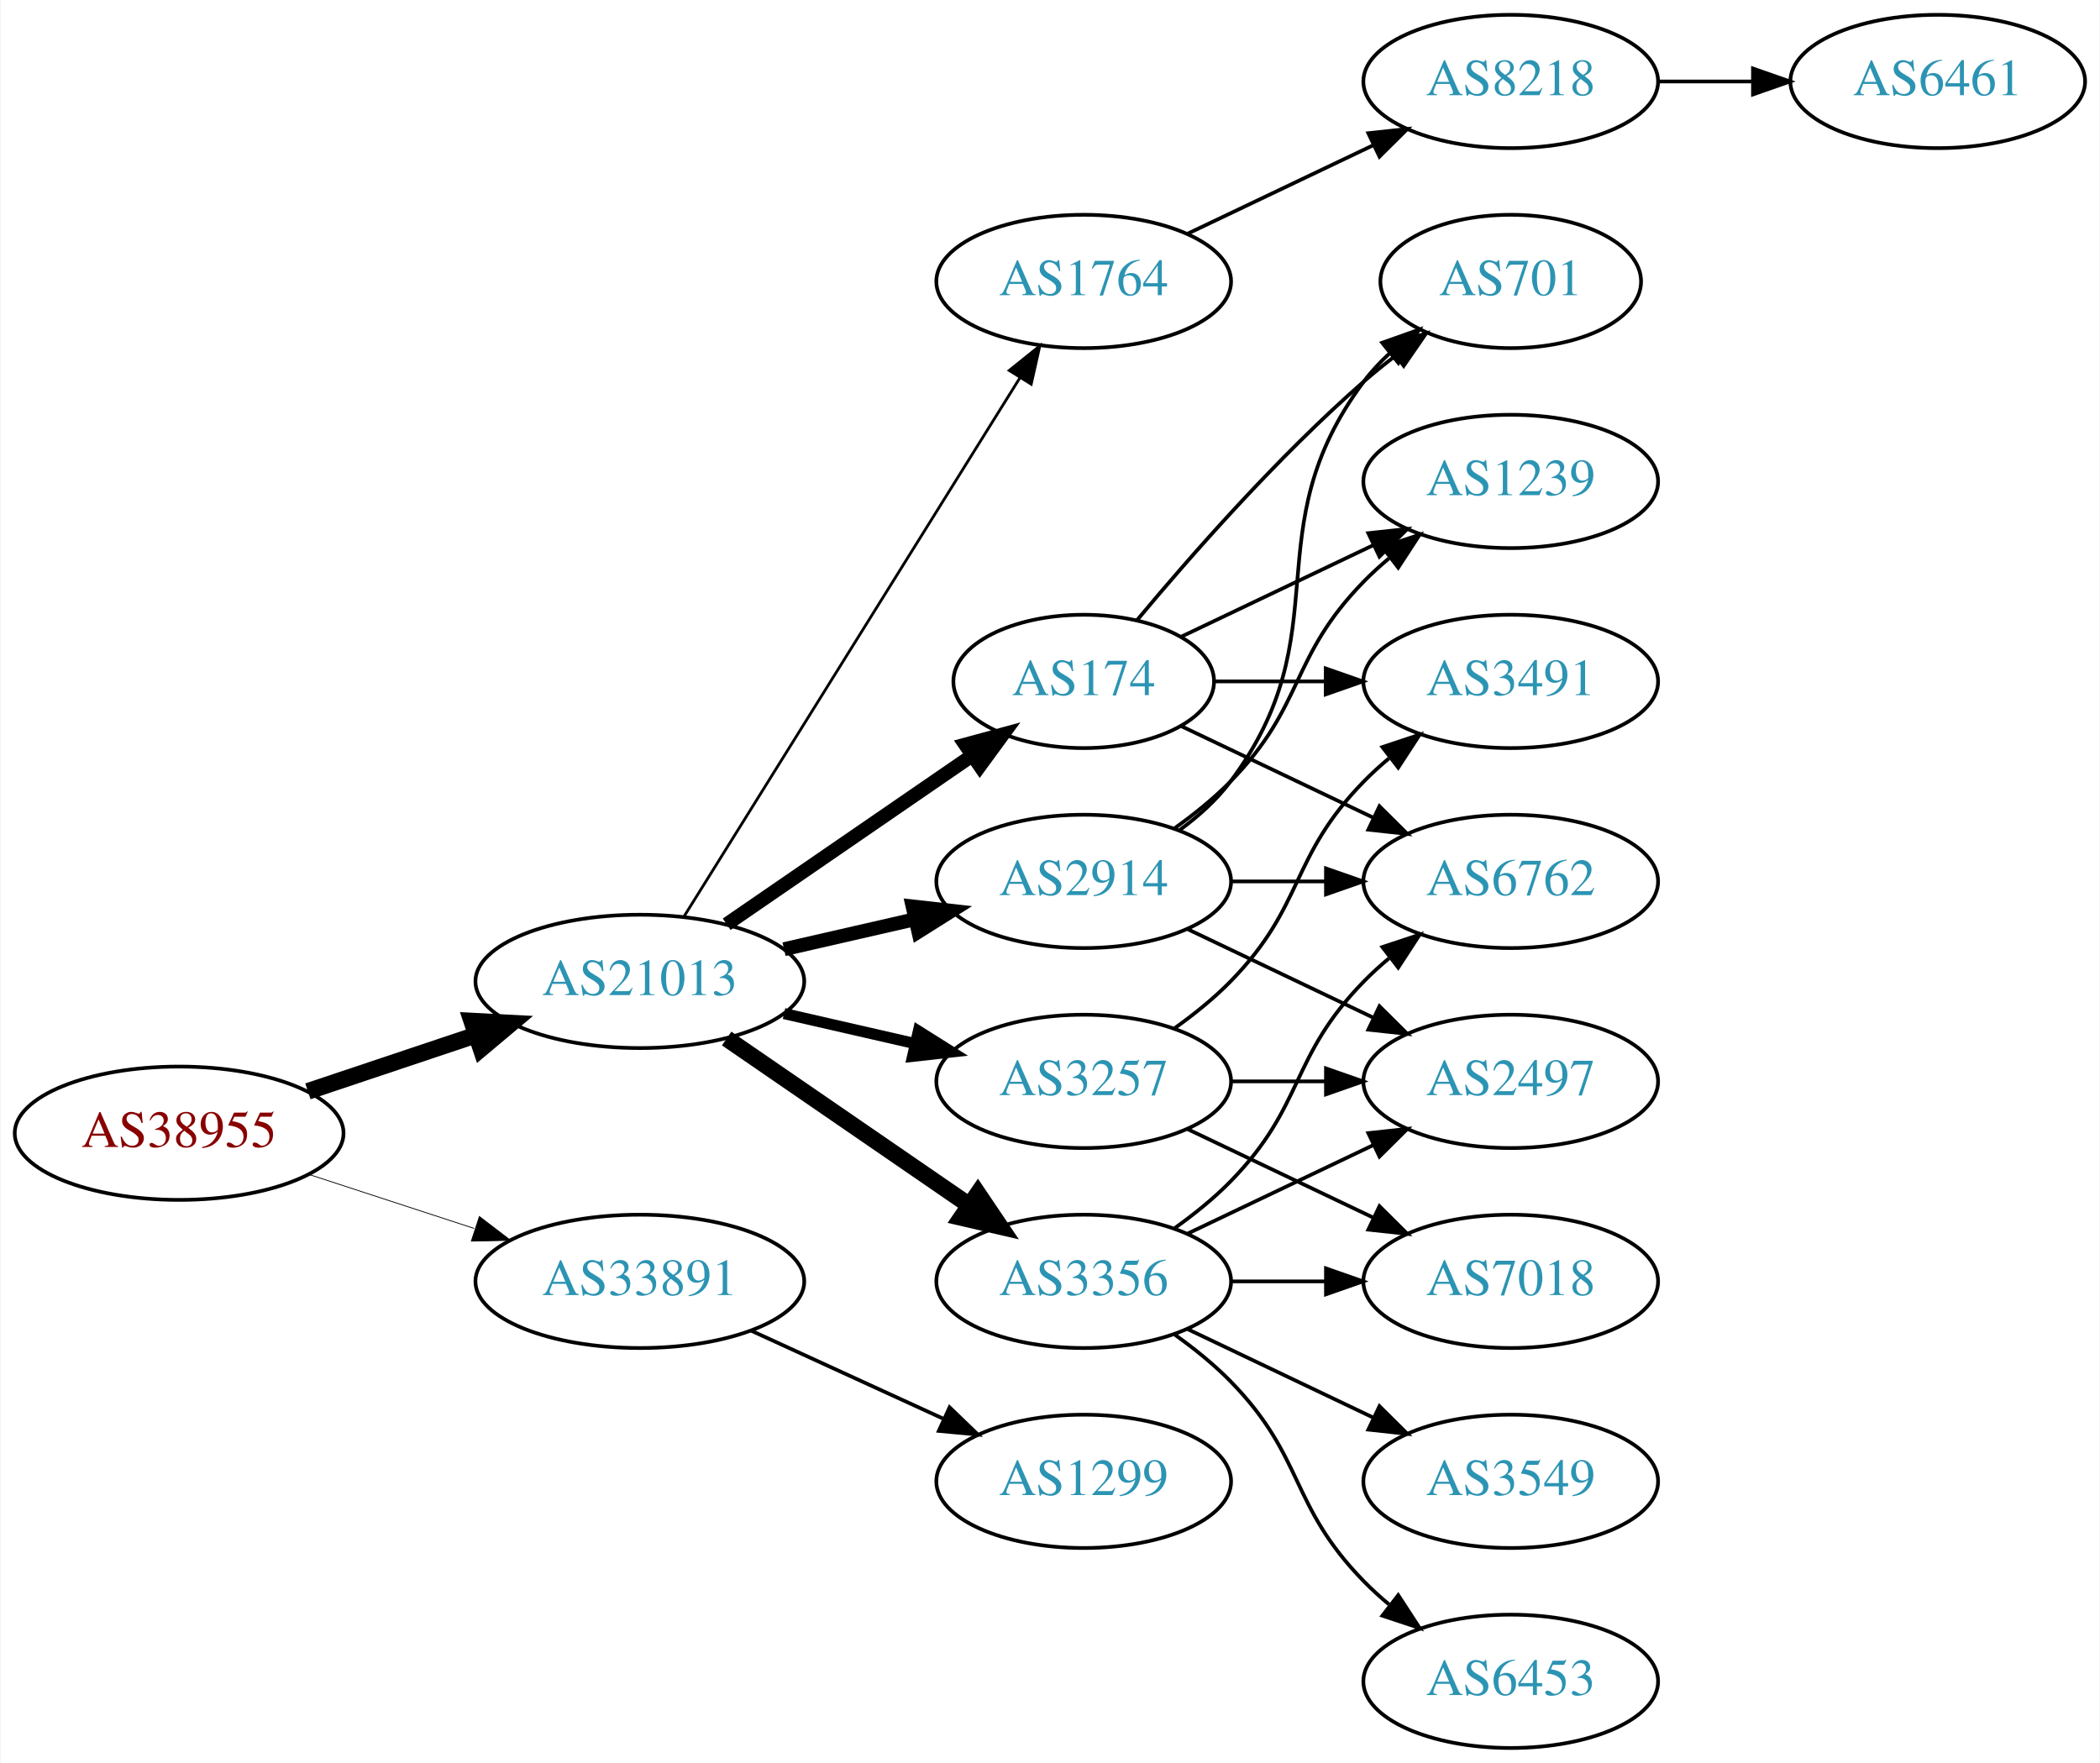
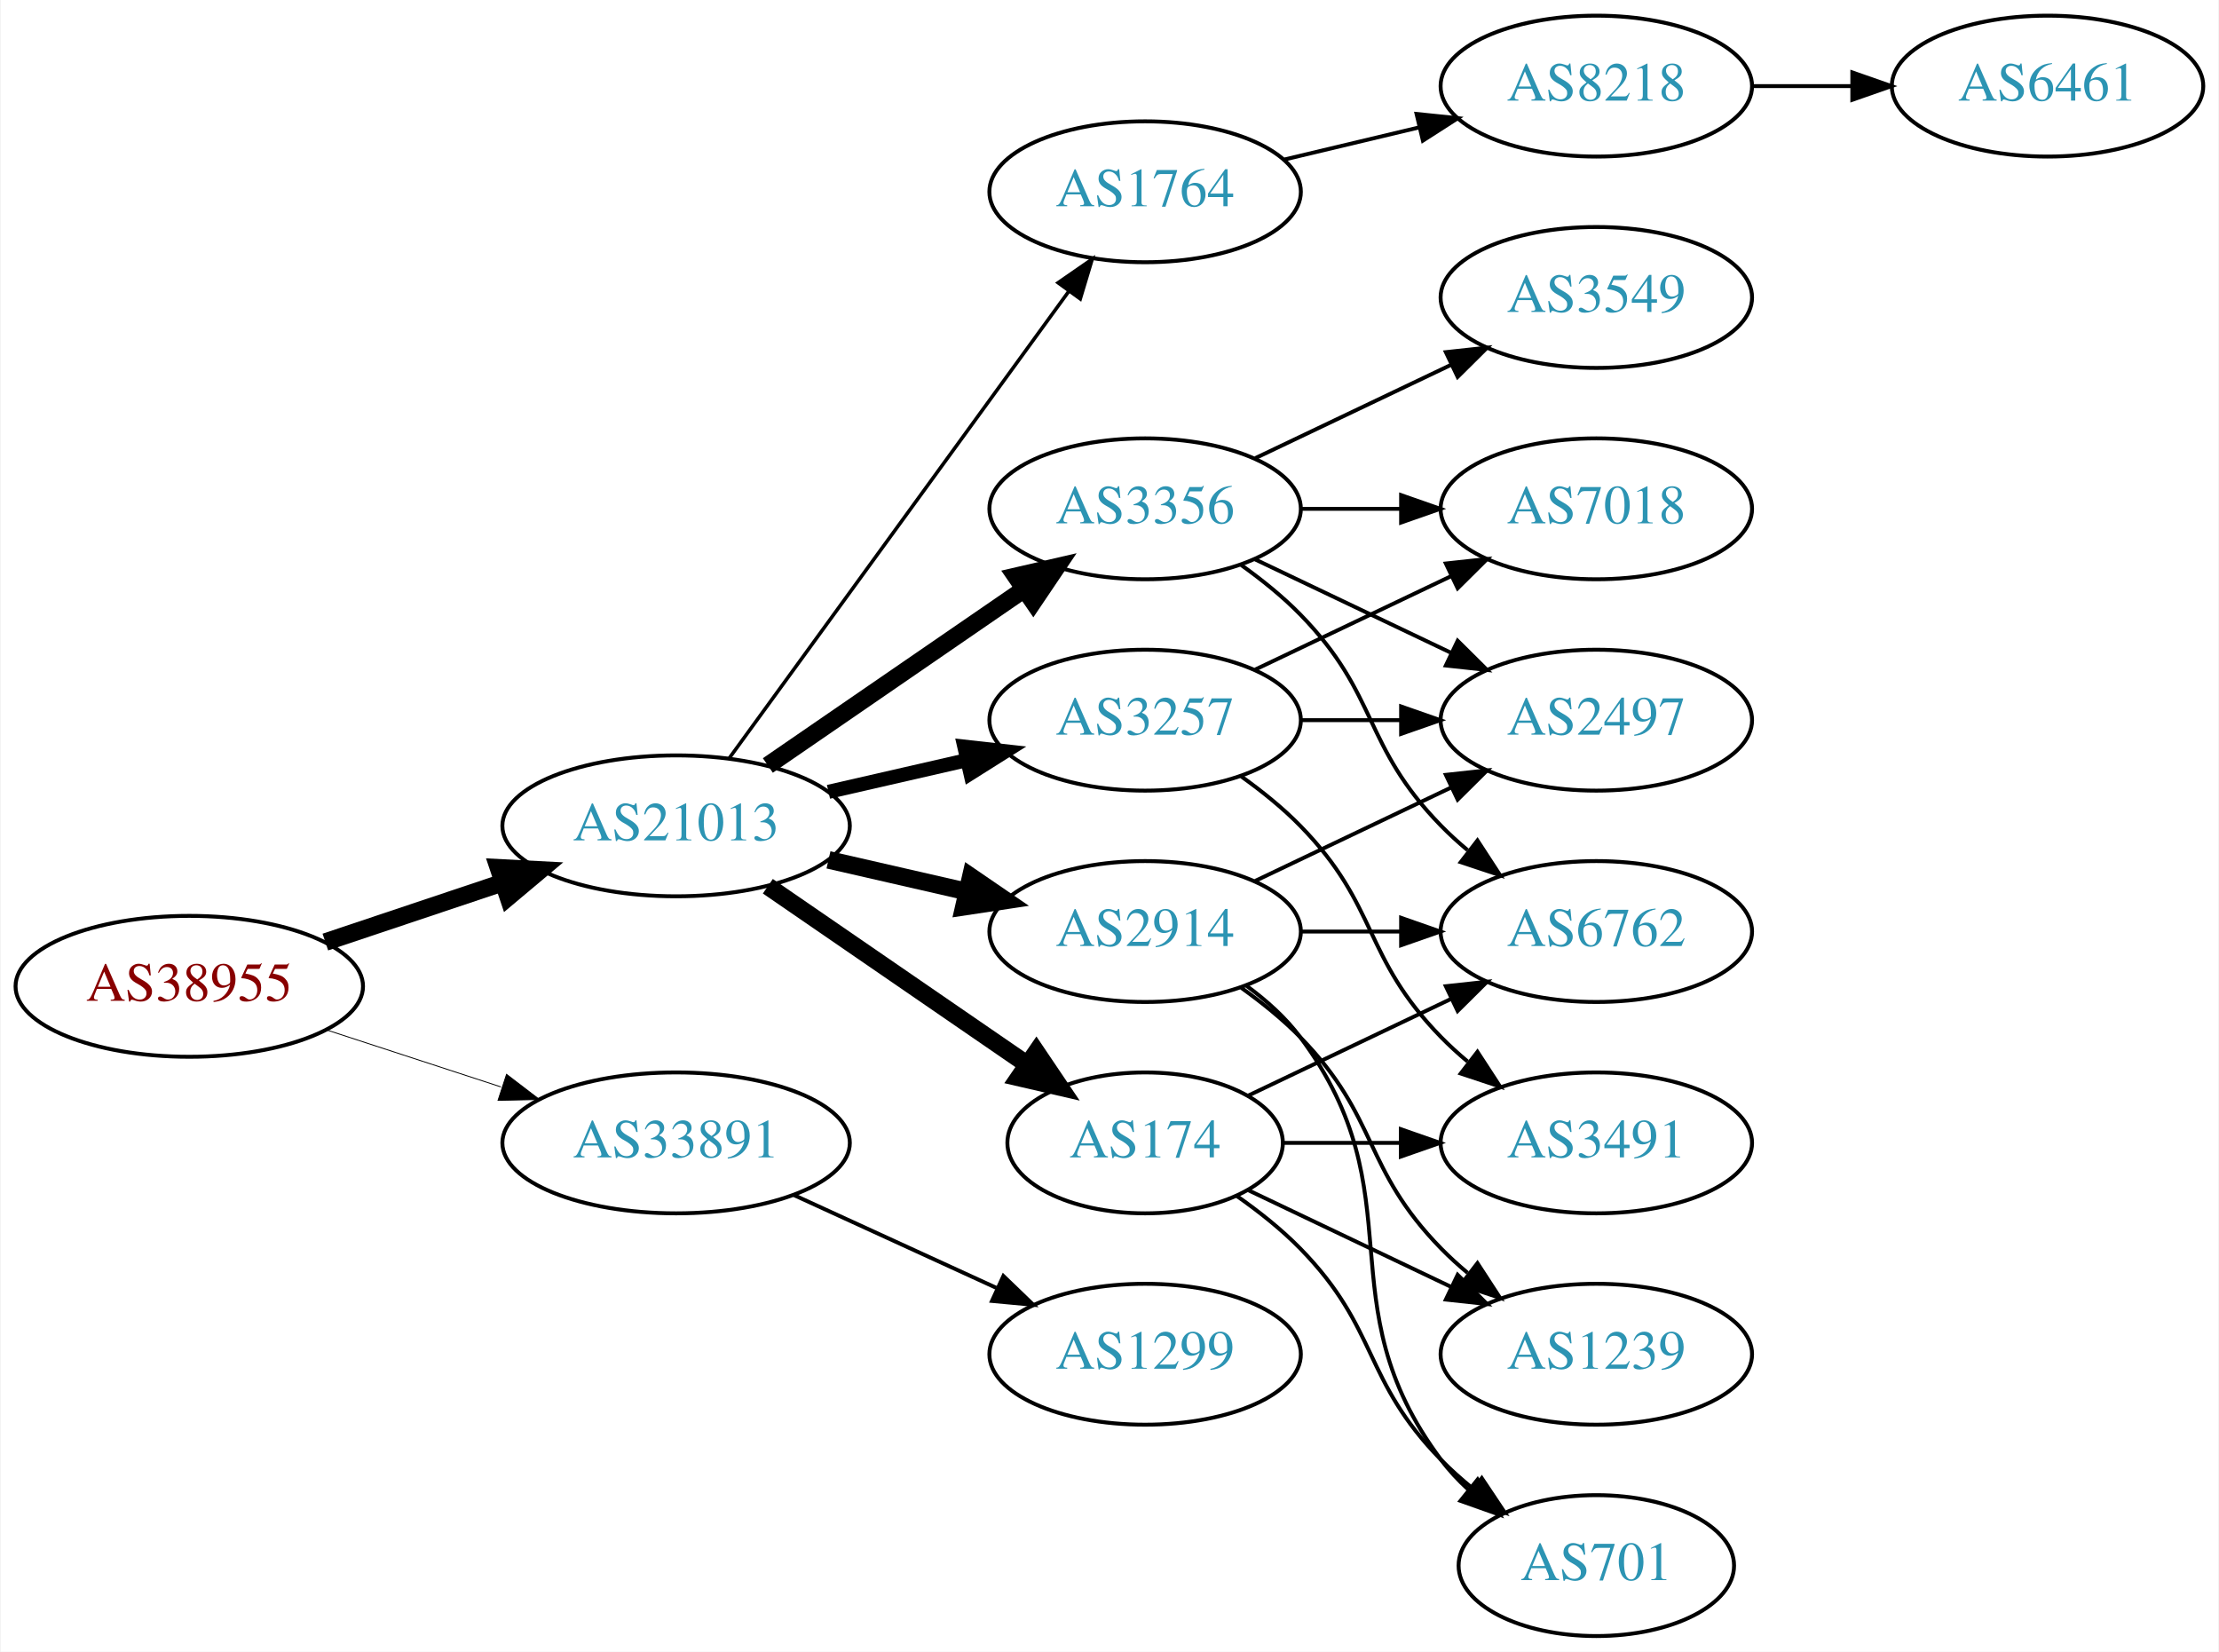
- <svg xmlns="http://www.w3.org/2000/svg" xmlns:xlink="http://www.w3.org/1999/xlink" width="567pt" height="476pt" viewBox="0.00 0.00 566.66 476.00">
-   <g id="graph0" class="graph" transform="scale(1 1) rotate(0) translate(4 472)">
-     <polygon fill="white" stroke="none" points="-4,4 -4,-472 562.663,-472 562.663,4 -4,4" />
+ <svg xmlns="http://www.w3.org/2000/svg" xmlns:xlink="http://www.w3.org/1999/xlink" width="567pt" height="422pt" viewBox="0.00 0.00 566.66 422.00">
+   <g id="graph0" class="graph" transform="scale(1 1) rotate(0) translate(4 418)">
+     <polygon fill="white" stroke="none" points="-4,4 -4,-418 562.663,-418 562.663,4 -4,4" />
    <g id="node1" class="node">
      <g id="a_node1">
        <a xlink:href="/asn/38955" xlink:title="AS38955 ~ World4You Internet Services GmbH [AT]">
          <ellipse fill="#ffffff" stroke="black" cx="44.196" cy="-166" rx="44.393" ry="18" />
          <text text-anchor="middle" x="44.196" y="-162.3" font-family="Times,serif" font-size="14.00" fill="#880000">AS38955</text>
        </a>
      </g>
    </g>
    <g id="node2" class="node">
      <g id="a_node2">
        <a xlink:href="/asn/21013" xlink:title="AS21013 ~ Wels, AT [AT]">
          <ellipse fill="#ffffff" stroke="black" cx="168.588" cy="-207" rx="44.393" ry="18" />
          <text text-anchor="middle" x="168.588" y="-203.3" font-family="Times,serif" font-size="14.00" fill="#2c94b3">AS21013</text>
        </a>
      </g>
    </g>
    <g id="edge1" class="edge">
      <path fill="none" stroke="black" stroke-width="4.5" d="M78.964,-177.312C93.01,-182.017 109.488,-187.537 124.399,-192.532" />
      <polygon fill="black" stroke="black" stroke-width="4.5" points="123.197,-196.282 133.93,-195.725 125.699,-188.815 123.197,-196.282" />
    </g>
    <g id="node3" class="node">
      <g id="a_node3">
        <a xlink:href="/asn/33891" xlink:title="AS33891 ~ CORE-BACKBONE GMBH GLOBAL NETWORK [DE]">
          <ellipse fill="#ffffff" stroke="black" cx="168.588" cy="-126" rx="44.393" ry="18" />
          <text text-anchor="middle" x="168.588" y="-122.3" font-family="Times,serif" font-size="14.00" fill="#2c94b3">AS33891</text>
        </a>
      </g>
    </g>
    <g id="edge2" class="edge">
-       <path fill="none" stroke="black" stroke-width="0.214" d="M79.289,-154.858C93.082,-150.35 109.177,-145.09 123.819,-140.305" />
-       <polygon fill="black" stroke="black" stroke-width="0.214" points="125.26,-143.516 133.678,-137.082 123.085,-136.862 125.26,-143.516" />
+       <path fill="none" stroke="black" stroke-width="0.225" d="M79.289,-154.858C93.082,-150.35 109.177,-145.09 123.819,-140.305" />
+       <polygon fill="black" stroke="black" stroke-width="0.225" points="125.26,-143.516 133.678,-137.082 123.085,-136.862 125.26,-143.516" />
    </g>
    <g id="node4" class="node">
      <g id="a_node4">
        <a xlink:href="/asn/2914" xlink:title="AS2914 ~ NTT America, Inc. [US]">
-           <ellipse fill="#ffffff" stroke="black" cx="288.431" cy="-234" rx="39.794" ry="18" />
-           <text text-anchor="middle" x="288.431" y="-230.3" font-family="Times,serif" font-size="14.00" fill="#2c94b3">AS2914</text>
+           <ellipse fill="#ffffff" stroke="black" cx="288.431" cy="-180" rx="39.794" ry="18" />
+           <text text-anchor="middle" x="288.431" y="-176.3" font-family="Times,serif" font-size="14.00" fill="#2c94b3">AS2914</text>
        </a>
      </g>
    </g>
    <g id="edge3" class="edge">
-       <path fill="none" stroke="black" stroke-width="3.75" d="M207.523,-215.692C218.764,-218.267 231.176,-221.111 242.799,-223.774" />
-       <polygon fill="black" stroke="black" stroke-width="3.75" points="242.232,-227.235 252.761,-226.057 243.795,-220.412 242.232,-227.235" />
+       <path fill="none" stroke="black" stroke-width="4.5" d="M207.523,-198.308C218.764,-195.733 231.176,-192.889 242.799,-190.226" />
+       <polygon fill="black" stroke="black" stroke-width="4.5" points="243.893,-194.015 252.761,-187.943 242.134,-186.339 243.893,-194.015" />
    </g>
    <g id="node5" class="node">
      <g id="a_node5">
-         <a xlink:href="/asn/3356" xlink:title="AS3356 ~ Level 3 Parent, LLC [US]">
-           <ellipse fill="#ffffff" stroke="black" cx="288.431" cy="-126" rx="39.794" ry="18" />
-           <text text-anchor="middle" x="288.431" y="-122.3" font-family="Times,serif" font-size="14.00" fill="#2c94b3">AS3356</text>
+         <a xlink:href="/asn/1764" xlink:title="AS1764 ~ NEXTLAYER-AS [AT]">
+           <ellipse fill="#ffffff" stroke="black" cx="288.431" cy="-369" rx="39.794" ry="18" />
+           <text text-anchor="middle" x="288.431" y="-365.3" font-family="Times,serif" font-size="14.00" fill="#2c94b3">AS1764</text>
        </a>
      </g>
    </g>
    <g id="edge4" class="edge">
-       <path fill="none" stroke="black" stroke-width="4.5" d="M192.031,-191.574C210.612,-178.802 237.173,-160.545 257.553,-146.537" />
-       <polygon fill="black" stroke="black" stroke-width="4.5" points="259.856,-149.731 265.867,-140.822 255.396,-143.242 259.856,-149.731" />
+       <path fill="none" stroke="black" stroke-width="0.9" d="M182.199,-224.337C203.02,-252.96 244.683,-310.233 268.871,-343.486" />
+       <polygon fill="black" stroke="black" stroke-width="0.9" points="266.197,-345.76 274.91,-351.788 271.858,-341.642 266.197,-345.76" />
    </g>
    <g id="node6" class="node">
      <g id="a_node6">
-         <a xlink:href="/asn/3257" xlink:title="AS3257 ~ GTT [DE]">
-           <ellipse fill="#ffffff" stroke="black" cx="288.431" cy="-180" rx="39.794" ry="18" />
-           <text text-anchor="middle" x="288.431" y="-176.3" font-family="Times,serif" font-size="14.00" fill="#2c94b3">AS3257</text>
+         <a xlink:href="/asn/174" xlink:title="AS174 ~ Cogent Communications [US]">
+           <ellipse fill="#ffffff" stroke="black" cx="288.431" cy="-126" rx="35.194" ry="18" />
+           <text text-anchor="middle" x="288.431" y="-122.3" font-family="Times,serif" font-size="14.00" fill="#2c94b3">AS174</text>
        </a>
      </g>
    </g>
    <g id="edge5" class="edge">
-       <path fill="none" stroke="black" stroke-width="3" d="M207.523,-198.308C218.764,-195.733 231.176,-192.889 242.799,-190.226" />
-       <polygon fill="black" stroke="black" stroke-width="3" points="243.795,-193.588 252.761,-187.943 242.232,-186.765 243.795,-193.588" />
+       <path fill="none" stroke="black" stroke-width="4.5" d="M192.031,-191.574C210.846,-178.641 237.843,-160.085 258.319,-146.01" />
+       <polygon fill="black" stroke="black" stroke-width="4.5" points="260.642,-149.192 266.652,-140.282 256.181,-142.702 260.642,-149.192" />
    </g>
    <g id="node7" class="node">
      <g id="a_node7">
-         <a xlink:href="/asn/174" xlink:title="AS174 ~ Cogent Communications [US]">
-           <ellipse fill="#ffffff" stroke="black" cx="288.431" cy="-288" rx="35.194" ry="18" />
-           <text text-anchor="middle" x="288.431" y="-284.3" font-family="Times,serif" font-size="14.00" fill="#2c94b3">AS174</text>
+         <a xlink:href="/asn/3356" xlink:title="AS3356 ~ Level 3 Parent, LLC [US]">
+           <ellipse fill="#ffffff" stroke="black" cx="288.431" cy="-288" rx="39.794" ry="18" />
+           <text text-anchor="middle" x="288.431" y="-284.3" font-family="Times,serif" font-size="14.00" fill="#2c94b3">AS3356</text>
        </a>
      </g>
    </g>
    <g id="edge6" class="edge">
-       <path fill="none" stroke="black" stroke-width="3.75" d="M192.031,-222.426C210.846,-235.359 237.843,-253.915 258.319,-267.99" />
-       <polygon fill="black" stroke="black" stroke-width="3.75" points="256.429,-270.937 266.652,-273.718 260.394,-265.169 256.429,-270.937" />
+       <path fill="none" stroke="black" stroke-width="4.5" d="M192.031,-222.426C210.612,-235.198 237.173,-253.455 257.553,-267.463" />
+       <polygon fill="black" stroke="black" stroke-width="4.5" points="255.396,-270.758 265.867,-273.178 259.856,-264.269 255.396,-270.758" />
    </g>
    <g id="node8" class="node">
      <g id="a_node8">
-         <a xlink:href="/asn/1764" xlink:title="AS1764 ~ NEXTLAYER-AS [AT]">
-           <ellipse fill="#ffffff" stroke="black" cx="288.431" cy="-396" rx="39.794" ry="18" />
-           <text text-anchor="middle" x="288.431" y="-392.3" font-family="Times,serif" font-size="14.00" fill="#2c94b3">AS1764</text>
+         <a xlink:href="/asn/3257" xlink:title="AS3257 ~ GTT [DE]">
+           <ellipse fill="#ffffff" stroke="black" cx="288.431" cy="-234" rx="39.794" ry="18" />
+           <text text-anchor="middle" x="288.431" y="-230.3" font-family="Times,serif" font-size="14.00" fill="#2c94b3">AS3257</text>
        </a>
      </g>
    </g>
    <g id="edge7" class="edge">
-       <path fill="none" stroke="black" stroke-width="0.75" d="M180.463,-224.442C201.247,-257.775 246.707,-330.686 271.136,-369.866" />
-       <polygon fill="black" stroke="black" stroke-width="0.75" points="268.321,-371.966 276.582,-378.6 274.261,-368.263 268.321,-371.966" />
-     </g>
-     <g id="node19" class="node">
-       <g id="a_node19">
+       <path fill="none" stroke="black" stroke-width="3.6" d="M207.523,-215.692C218.764,-218.267 231.176,-221.111 242.799,-223.774" />
+       <polygon fill="black" stroke="black" stroke-width="3.6" points="242.232,-227.235 252.761,-226.057 243.795,-220.412 242.232,-227.235" />
+     </g>
+     <g id="node18" class="node">
+       <g id="a_node18">
        <a xlink:href="/asn/1299" xlink:title="AS1299 ~ Telia Carrier [EU]">
          <ellipse fill="#ffffff" stroke="black" cx="288.431" cy="-72" rx="39.794" ry="18" />
          <text text-anchor="middle" x="288.431" y="-68.3" font-family="Times,serif" font-size="14.00" fill="#2c94b3">AS1299</text>
        </a>
      </g>
    </g>
-     <g id="edge26" class="edge">
+     <g id="edge25" class="edge">
      <path fill="none" stroke="black" d="M198.718,-112.652C214.329,-105.498 233.727,-96.609 250.399,-88.969" />
      <polygon fill="black" stroke="black" points="252.218,-91.986 259.851,-84.638 249.302,-85.622 252.218,-91.986" />
    </g>
+     <g id="node12" class="node">
+       <g id="a_node12">
+         <a xlink:href="/asn/1239" xlink:title="AS1239 ~ Sprint [US]">
+           <ellipse fill="#ffffff" stroke="black" cx="403.724" cy="-72" rx="39.794" ry="18" />
+           <text text-anchor="middle" x="403.724" y="-68.3" font-family="Times,serif" font-size="14.00" fill="#2c94b3">AS1239</text>
+         </a>
+       </g>
+     </g>
+     <g id="edge23" class="edge">
+       <path fill="none" stroke="black" d="M313.025,-165.611C318.281,-161.852 323.613,-157.563 328.077,-153 348.25,-132.383 343.905,-119.617 364.077,-99 366.17,-96.861 368.453,-94.782 370.83,-92.79" />
+       <polygon fill="black" stroke="black" points="373.349,-95.268 379.13,-86.389 369.074,-89.725 373.349,-95.268" />
+     </g>
+     <g id="node13" class="node">
+       <g id="a_node13">
+         <a xlink:href="/asn/6762" xlink:title="AS6762 ~ TELECOM ITALIA SPARKLE S.p.A. [IT]">
+           <ellipse fill="#ffffff" stroke="black" cx="403.724" cy="-180" rx="39.794" ry="18" />
+           <text text-anchor="middle" x="403.724" y="-176.3" font-family="Times,serif" font-size="14.00" fill="#2c94b3">AS6762</text>
+         </a>
+       </g>
+     </g>
+     <g id="edge22" class="edge">
+       <path fill="none" stroke="black" d="M328.103,-180C336.306,-180 345.07,-180 353.602,-180" />
+       <polygon fill="black" stroke="black" points="353.841,-183.5 363.841,-180 353.841,-176.5 353.841,-183.5" />
+     </g>
+     <g id="node14" class="node">
+       <g id="a_node14">
+         <a xlink:href="/asn/701" xlink:title="AS701 ~ UUNET [US]">
+           <ellipse fill="#ffffff" stroke="black" cx="403.724" cy="-18" rx="35.194" ry="18" />
+           <text text-anchor="middle" x="403.724" y="-14.3" font-family="Times,serif" font-size="14.00" fill="#2c94b3">AS701</text>
+         </a>
+       </g>
+     </g>
+     <g id="edge24" class="edge">
+       <path fill="none" stroke="black" d="M314.362,-166.118C319.438,-162.389 324.356,-157.984 328.077,-153 358.349,-112.458 333.806,-85.542 364.077,-45 366.085,-42.311 368.441,-39.791 370.982,-37.455" />
+       <polygon fill="black" stroke="black" points="373.397,-40.004 378.998,-31.011 369.011,-34.548 373.397,-40.004" />
+     </g>
+     <g id="node16" class="node">
+       <g id="a_node16">
+         <a xlink:href="/asn/2497" xlink:title="AS2497 ~ Internet Initiative Japan Inc. [JP]">
+           <ellipse fill="#ffffff" stroke="black" cx="403.724" cy="-234" rx="39.794" ry="18" />
+           <text text-anchor="middle" x="403.724" y="-230.3" font-family="Times,serif" font-size="14.00" fill="#2c94b3">AS2497</text>
+         </a>
+       </g>
+     </g>
+     <g id="edge21" class="edge">
+       <path fill="none" stroke="black" d="M316.567,-192.934C331.561,-200.081 350.382,-209.052 366.605,-216.785" />
+       <polygon fill="black" stroke="black" points="365.276,-220.028 375.809,-221.171 368.288,-213.709 365.276,-220.028" />
+     </g>
    <g id="node9" class="node">
      <g id="a_node9">
-         <a xlink:href="/asn/2497" xlink:title="AS2497 ~ Internet Initiative Japan Inc. [JP]">
-           <ellipse fill="#ffffff" stroke="black" cx="403.724" cy="-180" rx="39.794" ry="18" />
-           <text text-anchor="middle" x="403.724" y="-176.3" font-family="Times,serif" font-size="14.00" fill="#2c94b3">AS2497</text>
-         </a>
-       </g>
-     </g>
-     <g id="edge16" class="edge">
-       <path fill="none" stroke="black" d="M316.567,-221.066C331.561,-213.919 350.382,-204.948 366.605,-197.215" />
-       <polygon fill="black" stroke="black" points="368.288,-200.291 375.809,-192.829 365.276,-193.972 368.288,-200.291" />
+         <a xlink:href="/asn/8218" xlink:title="AS8218 ~ legacy Neotelecoms [FR]">
+           <ellipse fill="#ffffff" stroke="black" cx="403.724" cy="-396" rx="39.794" ry="18" />
+           <text text-anchor="middle" x="403.724" y="-392.3" font-family="Times,serif" font-size="14.00" fill="#2c94b3">AS8218</text>
+         </a>
+       </g>
+     </g>
+     <g id="edge8" class="edge">
+       <path fill="none" stroke="black" d="M324.038,-377.248C334.909,-379.838 347.064,-382.735 358.506,-385.462" />
+       <polygon fill="black" stroke="black" points="357.789,-388.889 368.328,-387.803 359.412,-382.08 357.789,-388.889" />
    </g>
    <g id="node11" class="node">
      <g id="a_node11">
-         <a xlink:href="/asn/6762" xlink:title="AS6762 ~ TELECOM ITALIA SPARKLE S.p.A. [IT]">
-           <ellipse fill="#ffffff" stroke="black" cx="403.724" cy="-234" rx="39.794" ry="18" />
-           <text text-anchor="middle" x="403.724" y="-230.3" font-family="Times,serif" font-size="14.00" fill="#2c94b3">AS6762</text>
-         </a>
-       </g>
+         <a xlink:href="/asn/3491" xlink:title="AS3491 ~ PCCW Global, Inc. [US]">
+           <ellipse fill="#ffffff" stroke="black" cx="403.724" cy="-126" rx="39.794" ry="18" />
+           <text text-anchor="middle" x="403.724" y="-122.3" font-family="Times,serif" font-size="14.00" fill="#2c94b3">AS3491</text>
+         </a>
+       </g>
+     </g>
+     <g id="edge10" class="edge">
+       <path fill="none" stroke="black" d="M323.73,-126C333.107,-126 343.457,-126 353.492,-126" />
+       <polygon fill="black" stroke="black" points="353.781,-129.5 363.781,-126 353.781,-122.5 353.781,-129.5" />
+     </g>
+     <g id="edge11" class="edge">
+       <path fill="none" stroke="black" d="M314.856,-113.881C330.159,-106.587 349.882,-97.186 366.764,-89.14" />
+       <polygon fill="black" stroke="black" points="368.283,-92.293 375.804,-84.831 365.271,-85.974 368.283,-92.293" />
+     </g>
+     <g id="edge12" class="edge">
+       <path fill="none" stroke="black" d="M314.856,-138.119C330.159,-145.413 349.882,-154.814 366.764,-162.86" />
+       <polygon fill="black" stroke="black" points="365.271,-166.026 375.804,-167.169 368.283,-159.707 365.271,-166.026" />
    </g>
    <g id="edge13" class="edge">
+       <path fill="none" stroke="black" d="M311.814,-112.468C317.455,-108.51 323.269,-103.914 328.077,-99 348.25,-78.383 343.905,-65.617 364.077,-45 366.556,-42.466 369.303,-40.017 372.156,-37.696" />
+       <polygon fill="black" stroke="black" points="374.458,-40.343 380.341,-31.532 370.247,-34.752 374.458,-40.343" />
+     </g>
+     <g id="edge16" class="edge">
+       <path fill="none" stroke="black" d="M313.025,-273.611C318.281,-269.852 323.613,-265.563 328.077,-261 348.25,-240.383 343.905,-227.617 364.077,-207 366.17,-204.861 368.453,-202.782 370.83,-200.79" />
+       <polygon fill="black" stroke="black" points="373.349,-203.268 379.13,-194.389 369.074,-197.725 373.349,-203.268" />
+     </g>
+     <g id="node15" class="node">
+       <g id="a_node15">
+         <a xlink:href="/asn/3549" xlink:title="AS3549 ~ Level 3 Parent, LLC [US]">
+           <ellipse fill="#ffffff" stroke="black" cx="403.724" cy="-342" rx="39.794" ry="18" />
+           <text text-anchor="middle" x="403.724" y="-338.3" font-family="Times,serif" font-size="14.00" fill="#2c94b3">AS3549</text>
+         </a>
+       </g>
+     </g>
+     <g id="edge14" class="edge">
+       <path fill="none" stroke="black" d="M316.567,-300.934C331.561,-308.081 350.382,-317.052 366.605,-324.785" />
+       <polygon fill="black" stroke="black" points="365.276,-328.028 375.809,-329.171 368.288,-321.709 365.276,-328.028" />
+     </g>
+     <g id="edge15" class="edge">
+       <path fill="none" stroke="black" d="M316.567,-275.066C331.561,-267.919 350.382,-258.948 366.605,-251.215" />
+       <polygon fill="black" stroke="black" points="368.288,-254.291 375.809,-246.829 365.276,-247.972 368.288,-254.291" />
+     </g>
+     <g id="node17" class="node">
+       <g id="a_node17">
+         <a xlink:href="/asn/7018" xlink:title="AS7018 ~ AT&amp;T Services, Inc. [US]">
+           <ellipse fill="#ffffff" stroke="black" cx="403.724" cy="-288" rx="39.794" ry="18" />
+           <text text-anchor="middle" x="403.724" y="-284.3" font-family="Times,serif" font-size="14.00" fill="#2c94b3">AS7018</text>
+         </a>
+       </g>
+     </g>
+     <g id="edge17" class="edge">
+       <path fill="none" stroke="black" d="M328.103,-288C336.306,-288 345.07,-288 353.602,-288" />
+       <polygon fill="black" stroke="black" points="353.841,-291.5 363.841,-288 353.841,-284.5 353.841,-291.5" />
+     </g>
+     <g id="edge18" class="edge">
+       <path fill="none" stroke="black" d="M313.025,-219.611C318.281,-215.852 323.613,-211.563 328.077,-207 348.25,-186.383 343.905,-173.617 364.077,-153 366.17,-150.861 368.453,-148.782 370.83,-146.79" />
+       <polygon fill="black" stroke="black" points="373.349,-149.268 379.13,-140.389 369.074,-143.725 373.349,-149.268" />
+     </g>
+     <g id="edge20" class="edge">
      <path fill="none" stroke="black" d="M328.103,-234C336.306,-234 345.07,-234 353.602,-234" />
      <polygon fill="black" stroke="black" points="353.841,-237.5 363.841,-234 353.841,-230.5 353.841,-237.5" />
    </g>
-     <g id="node14" class="node">
-       <g id="a_node14">
-         <a xlink:href="/asn/1239" xlink:title="AS1239 ~ Sprint [US]">
-           <ellipse fill="#ffffff" stroke="black" cx="403.724" cy="-342" rx="39.794" ry="18" />
-           <text text-anchor="middle" x="403.724" y="-338.3" font-family="Times,serif" font-size="14.00" fill="#2c94b3">AS1239</text>
-         </a>
-       </g>
-     </g>
-     <g id="edge14" class="edge">
-       <path fill="none" stroke="black" d="M313.025,-248.389C318.281,-252.148 323.613,-256.437 328.077,-261 348.25,-281.617 343.905,-294.383 364.077,-315 366.17,-317.139 368.453,-319.218 370.83,-321.21" />
-       <polygon fill="black" stroke="black" points="369.074,-324.275 379.13,-327.611 373.349,-318.732 369.074,-324.275" />
-     </g>
-     <g id="node15" class="node">
-       <g id="a_node15">
-         <a xlink:href="/asn/701" xlink:title="AS701 ~ UUNET [US]">
-           <ellipse fill="#ffffff" stroke="black" cx="403.724" cy="-396" rx="35.194" ry="18" />
-           <text text-anchor="middle" x="403.724" y="-392.3" font-family="Times,serif" font-size="14.00" fill="#2c94b3">AS701</text>
-         </a>
-       </g>
-     </g>
-     <g id="edge15" class="edge">
-       <path fill="none" stroke="black" d="M314.362,-247.882C319.438,-251.611 324.356,-256.016 328.077,-261 358.349,-301.542 333.806,-328.458 364.077,-369 366.085,-371.689 368.441,-374.209 370.982,-376.546" />
-       <polygon fill="black" stroke="black" points="369.011,-379.452 378.998,-382.989 373.397,-373.996 369.011,-379.452" />
-     </g>
-     <g id="edge8" class="edge">
-       <path fill="none" stroke="black" d="M316.567,-138.934C331.561,-146.081 350.382,-155.052 366.605,-162.785" />
-       <polygon fill="black" stroke="black" points="365.276,-166.028 375.809,-167.171 368.288,-159.709 365.276,-166.028" />
+     <g id="edge19" class="edge">
+       <path fill="none" stroke="black" d="M316.567,-246.934C331.561,-254.081 350.382,-263.052 366.605,-270.785" />
+       <polygon fill="black" stroke="black" points="365.276,-274.028 375.809,-275.171 368.288,-267.709 365.276,-274.028" />
    </g>
    <g id="node10" class="node">
      <g id="a_node10">
-         <a xlink:href="/asn/6453" xlink:title="AS6453 ~ TATA COMMUNICATIONS (AMERICA) INC [US]">
-           <ellipse fill="#ffffff" stroke="black" cx="403.724" cy="-18" rx="39.794" ry="18" />
-           <text text-anchor="middle" x="403.724" y="-14.3" font-family="Times,serif" font-size="14.00" fill="#2c94b3">AS6453</text>
+         <a xlink:href="/asn/6461" xlink:title="AS6461 ~ Zayo Bandwidth [US]">
+           <ellipse fill="#ffffff" stroke="black" cx="519.017" cy="-396" rx="39.794" ry="18" />
+           <text text-anchor="middle" x="519.017" y="-392.3" font-family="Times,serif" font-size="14.00" fill="#2c94b3">AS6461</text>
        </a>
      </g>
    </g>
    <g id="edge9" class="edge">
-       <path fill="none" stroke="black" d="M313.025,-111.611C318.281,-107.852 323.613,-103.563 328.077,-99 348.25,-78.383 343.905,-65.617 364.077,-45 366.17,-42.861 368.453,-40.782 370.83,-38.79" />
-       <polygon fill="black" stroke="black" points="373.349,-41.268 379.13,-32.389 369.074,-35.725 373.349,-41.268" />
-     </g>
-     <g id="edge10" class="edge">
-       <path fill="none" stroke="black" d="M313.025,-140.389C318.281,-144.148 323.613,-148.437 328.077,-153 348.25,-173.617 343.905,-186.383 364.077,-207 366.17,-209.139 368.453,-211.218 370.83,-213.21" />
-       <polygon fill="black" stroke="black" points="369.074,-216.275 379.13,-219.611 373.349,-210.732 369.074,-216.275" />
-     </g>
-     <g id="node12" class="node">
-       <g id="a_node12">
-         <a xlink:href="/asn/3549" xlink:title="AS3549 ~ Level 3 Parent, LLC [US]">
-           <ellipse fill="#ffffff" stroke="black" cx="403.724" cy="-72" rx="39.794" ry="18" />
-           <text text-anchor="middle" x="403.724" y="-68.3" font-family="Times,serif" font-size="14.00" fill="#2c94b3">AS3549</text>
-         </a>
-       </g>
-     </g>
-     <g id="edge11" class="edge">
-       <path fill="none" stroke="black" d="M316.567,-113.066C331.561,-105.919 350.382,-96.948 366.605,-89.215" />
-       <polygon fill="black" stroke="black" points="368.288,-92.291 375.809,-84.829 365.276,-85.972 368.288,-92.291" />
-     </g>
-     <g id="node13" class="node">
-       <g id="a_node13">
-         <a xlink:href="/asn/7018" xlink:title="AS7018 ~ AT&amp;T Services, Inc. [US]">
-           <ellipse fill="#ffffff" stroke="black" cx="403.724" cy="-126" rx="39.794" ry="18" />
-           <text text-anchor="middle" x="403.724" y="-122.3" font-family="Times,serif" font-size="14.00" fill="#2c94b3">AS7018</text>
-         </a>
-       </g>
-     </g>
-     <g id="edge12" class="edge">
-       <path fill="none" stroke="black" d="M328.103,-126C336.306,-126 345.07,-126 353.602,-126" />
-       <polygon fill="black" stroke="black" points="353.841,-129.5 363.841,-126 353.841,-122.5 353.841,-129.5" />
-     </g>
-     <g id="edge17" class="edge">
-       <path fill="none" stroke="black" d="M328.103,-180C336.306,-180 345.07,-180 353.602,-180" />
-       <polygon fill="black" stroke="black" points="353.841,-183.5 363.841,-180 353.841,-176.5 353.841,-183.5" />
-     </g>
-     <g id="edge19" class="edge">
-       <path fill="none" stroke="black" d="M316.567,-167.066C331.561,-159.919 350.382,-150.948 366.605,-143.215" />
-       <polygon fill="black" stroke="black" points="368.288,-146.291 375.809,-138.829 365.276,-139.972 368.288,-146.291" />
-     </g>
-     <g id="node16" class="node">
-       <g id="a_node16">
-         <a xlink:href="/asn/3491" xlink:title="AS3491 ~ PCCW Global, Inc. [US]">
-           <ellipse fill="#ffffff" stroke="black" cx="403.724" cy="-288" rx="39.794" ry="18" />
-           <text text-anchor="middle" x="403.724" y="-284.3" font-family="Times,serif" font-size="14.00" fill="#2c94b3">AS3491</text>
-         </a>
-       </g>
-     </g>
-     <g id="edge18" class="edge">
-       <path fill="none" stroke="black" d="M313.025,-194.389C318.281,-198.148 323.613,-202.437 328.077,-207 348.25,-227.617 343.905,-240.383 364.077,-261 366.17,-263.139 368.453,-265.218 370.83,-267.21" />
-       <polygon fill="black" stroke="black" points="369.074,-270.275 379.13,-273.611 373.349,-264.732 369.074,-270.275" />
-     </g>
-     <g id="edge22" class="edge">
-       <path fill="none" stroke="black" d="M314.856,-275.881C330.159,-268.587 349.882,-259.186 366.764,-251.14" />
-       <polygon fill="black" stroke="black" points="368.283,-254.293 375.804,-246.831 365.271,-247.974 368.283,-254.293" />
-     </g>
-     <g id="edge21" class="edge">
-       <path fill="none" stroke="black" d="M314.856,-300.119C330.159,-307.413 349.882,-316.814 366.764,-324.86" />
-       <polygon fill="black" stroke="black" points="365.271,-328.026 375.804,-329.169 368.283,-321.707 365.271,-328.026" />
-     </g>
-     <g id="edge23" class="edge">
-       <path fill="none" stroke="black" d="M302.796,-304.499C317.051,-321.596 340.746,-348.619 364.077,-369 366.747,-371.332 369.62,-373.648 372.55,-375.886" />
-       <polygon fill="black" stroke="black" points="370.701,-378.87 380.841,-381.939 374.828,-373.216 370.701,-378.87" />
-     </g>
-     <g id="edge20" class="edge">
-       <path fill="none" stroke="black" d="M323.73,-288C333.107,-288 343.457,-288 353.492,-288" />
-       <polygon fill="black" stroke="black" points="353.781,-291.5 363.781,-288 353.781,-284.5 353.781,-291.5" />
-     </g>
-     <g id="node17" class="node">
-       <g id="a_node17">
-         <a xlink:href="/asn/8218" xlink:title="AS8218 ~ legacy Neotelecoms [FR]">
-           <ellipse fill="#ffffff" stroke="black" cx="403.724" cy="-450" rx="39.794" ry="18" />
-           <text text-anchor="middle" x="403.724" y="-446.3" font-family="Times,serif" font-size="14.00" fill="#2c94b3">AS8218</text>
-         </a>
-       </g>
-     </g>
-     <g id="edge24" class="edge">
-       <path fill="none" stroke="black" d="M316.567,-408.934C331.561,-416.081 350.382,-425.052 366.605,-432.785" />
-       <polygon fill="black" stroke="black" points="365.276,-436.028 375.809,-437.171 368.288,-429.709 365.276,-436.028" />
-     </g>
-     <g id="node18" class="node">
-       <g id="a_node18">
-         <a xlink:href="/asn/6461" xlink:title="AS6461 ~ Zayo Bandwidth [US]">
-           <ellipse fill="#ffffff" stroke="black" cx="519.017" cy="-450" rx="39.794" ry="18" />
-           <text text-anchor="middle" x="519.017" y="-446.3" font-family="Times,serif" font-size="14.00" fill="#2c94b3">AS6461</text>
-         </a>
-       </g>
-     </g>
-     <g id="edge25" class="edge">
-       <path fill="none" stroke="black" d="M443.396,-450C451.599,-450 460.363,-450 468.895,-450" />
-       <polygon fill="black" stroke="black" points="469.134,-453.5 479.134,-450 469.134,-446.5 469.134,-453.5" />
+       <path fill="none" stroke="black" d="M443.396,-396C451.599,-396 460.363,-396 468.895,-396" />
+       <polygon fill="black" stroke="black" points="469.134,-399.5 479.134,-396 469.134,-392.5 469.134,-399.5" />
    </g>
  </g>
</svg>
